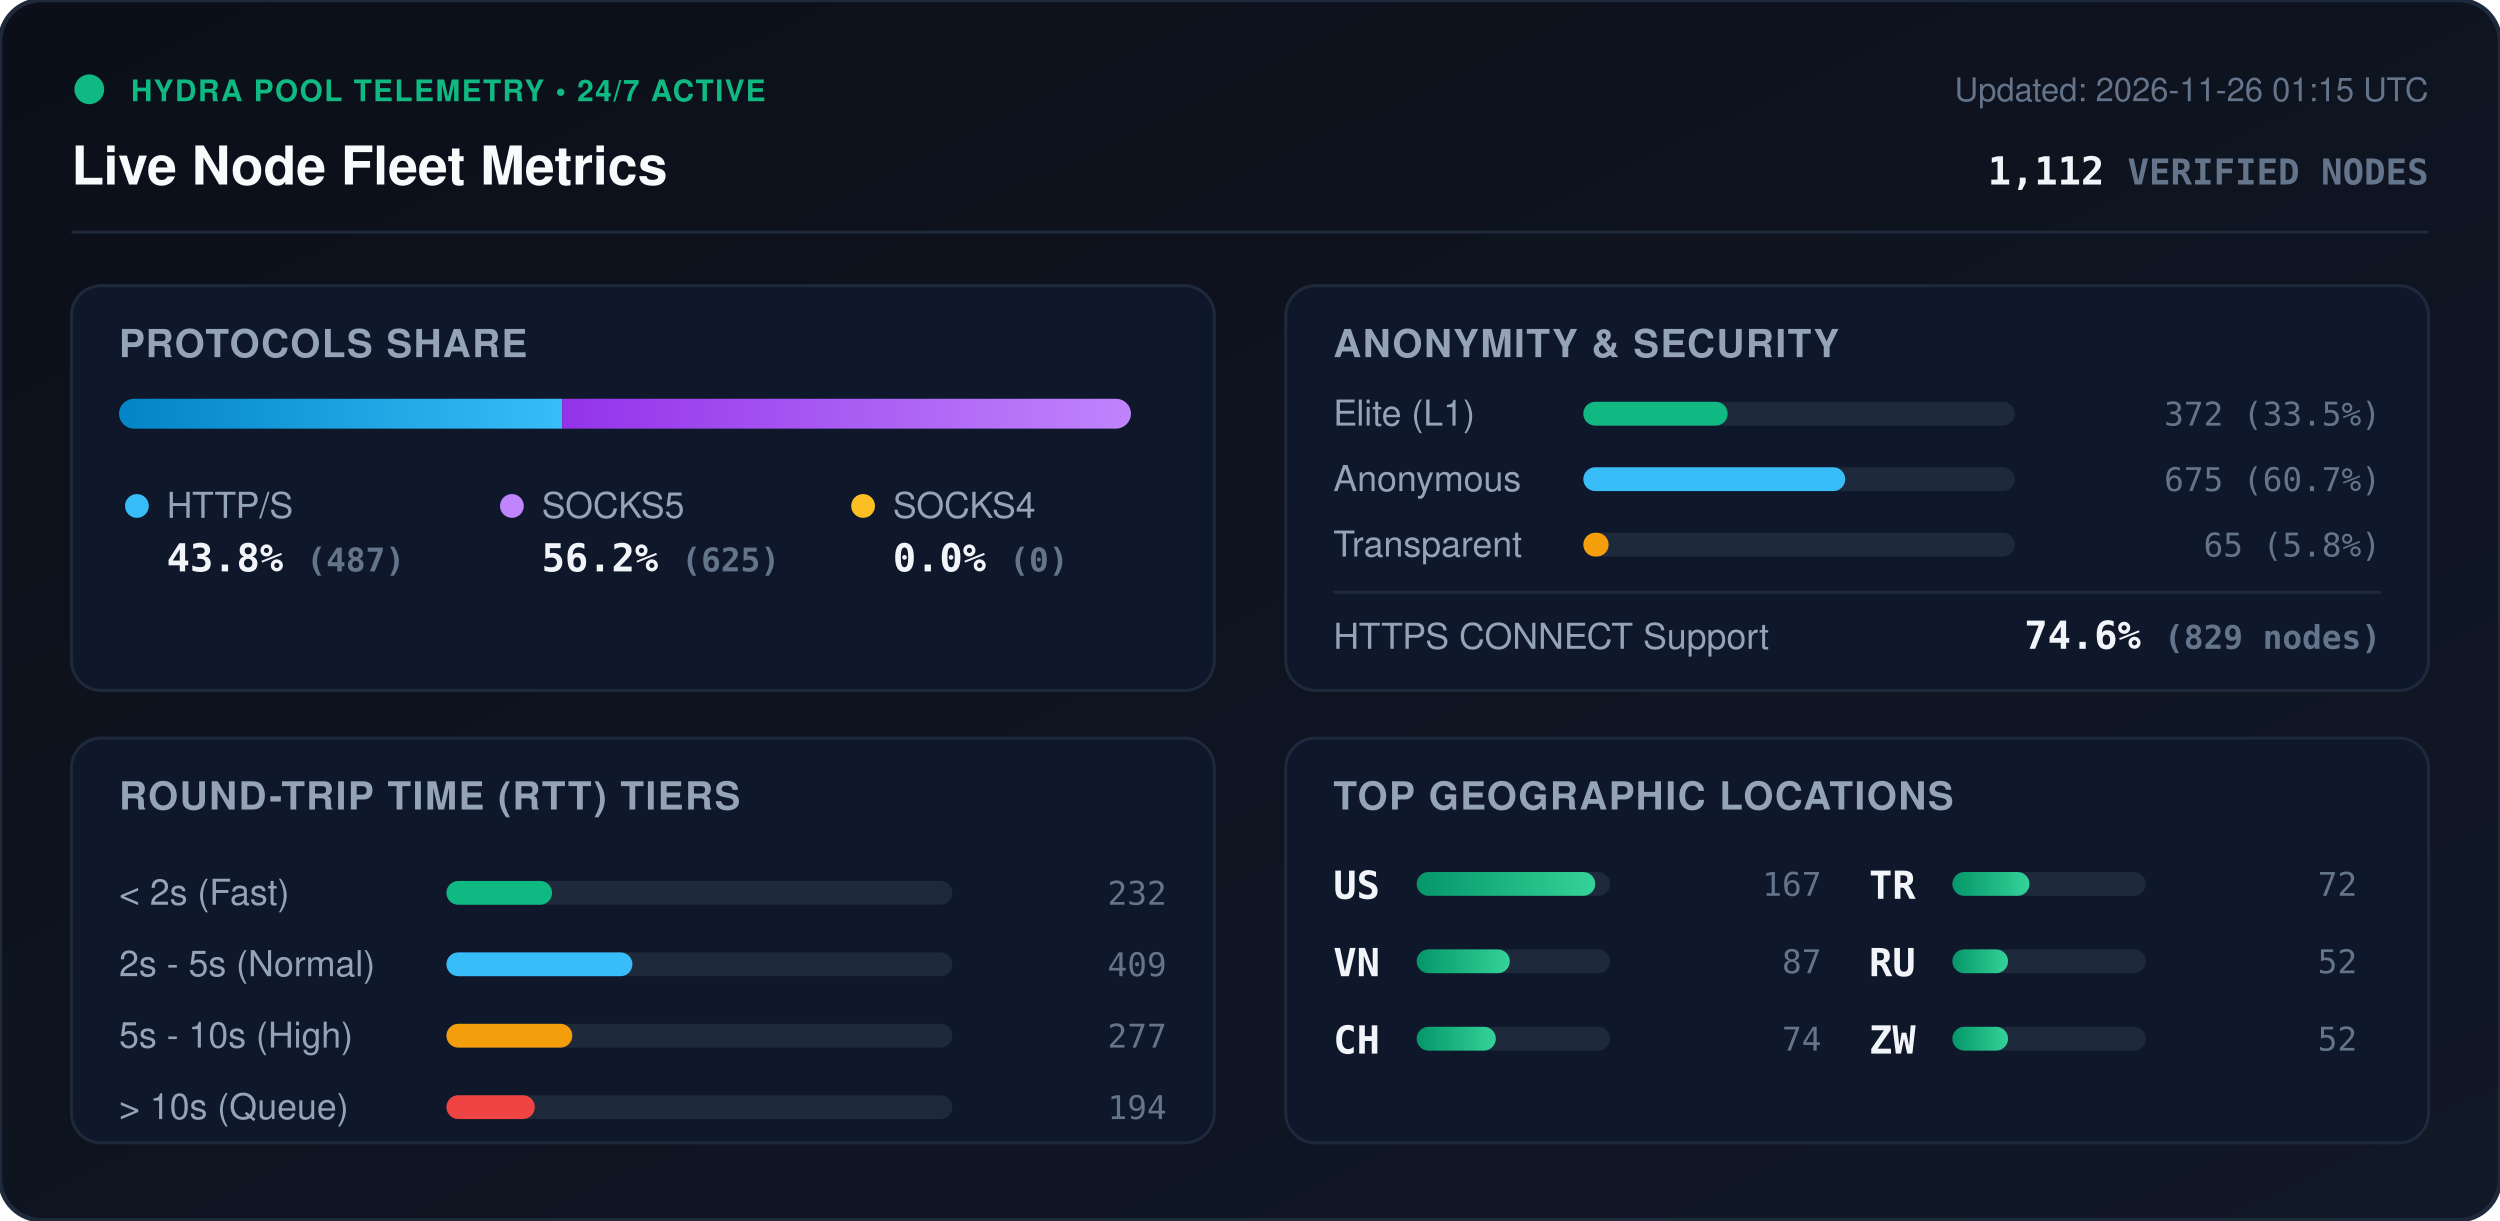
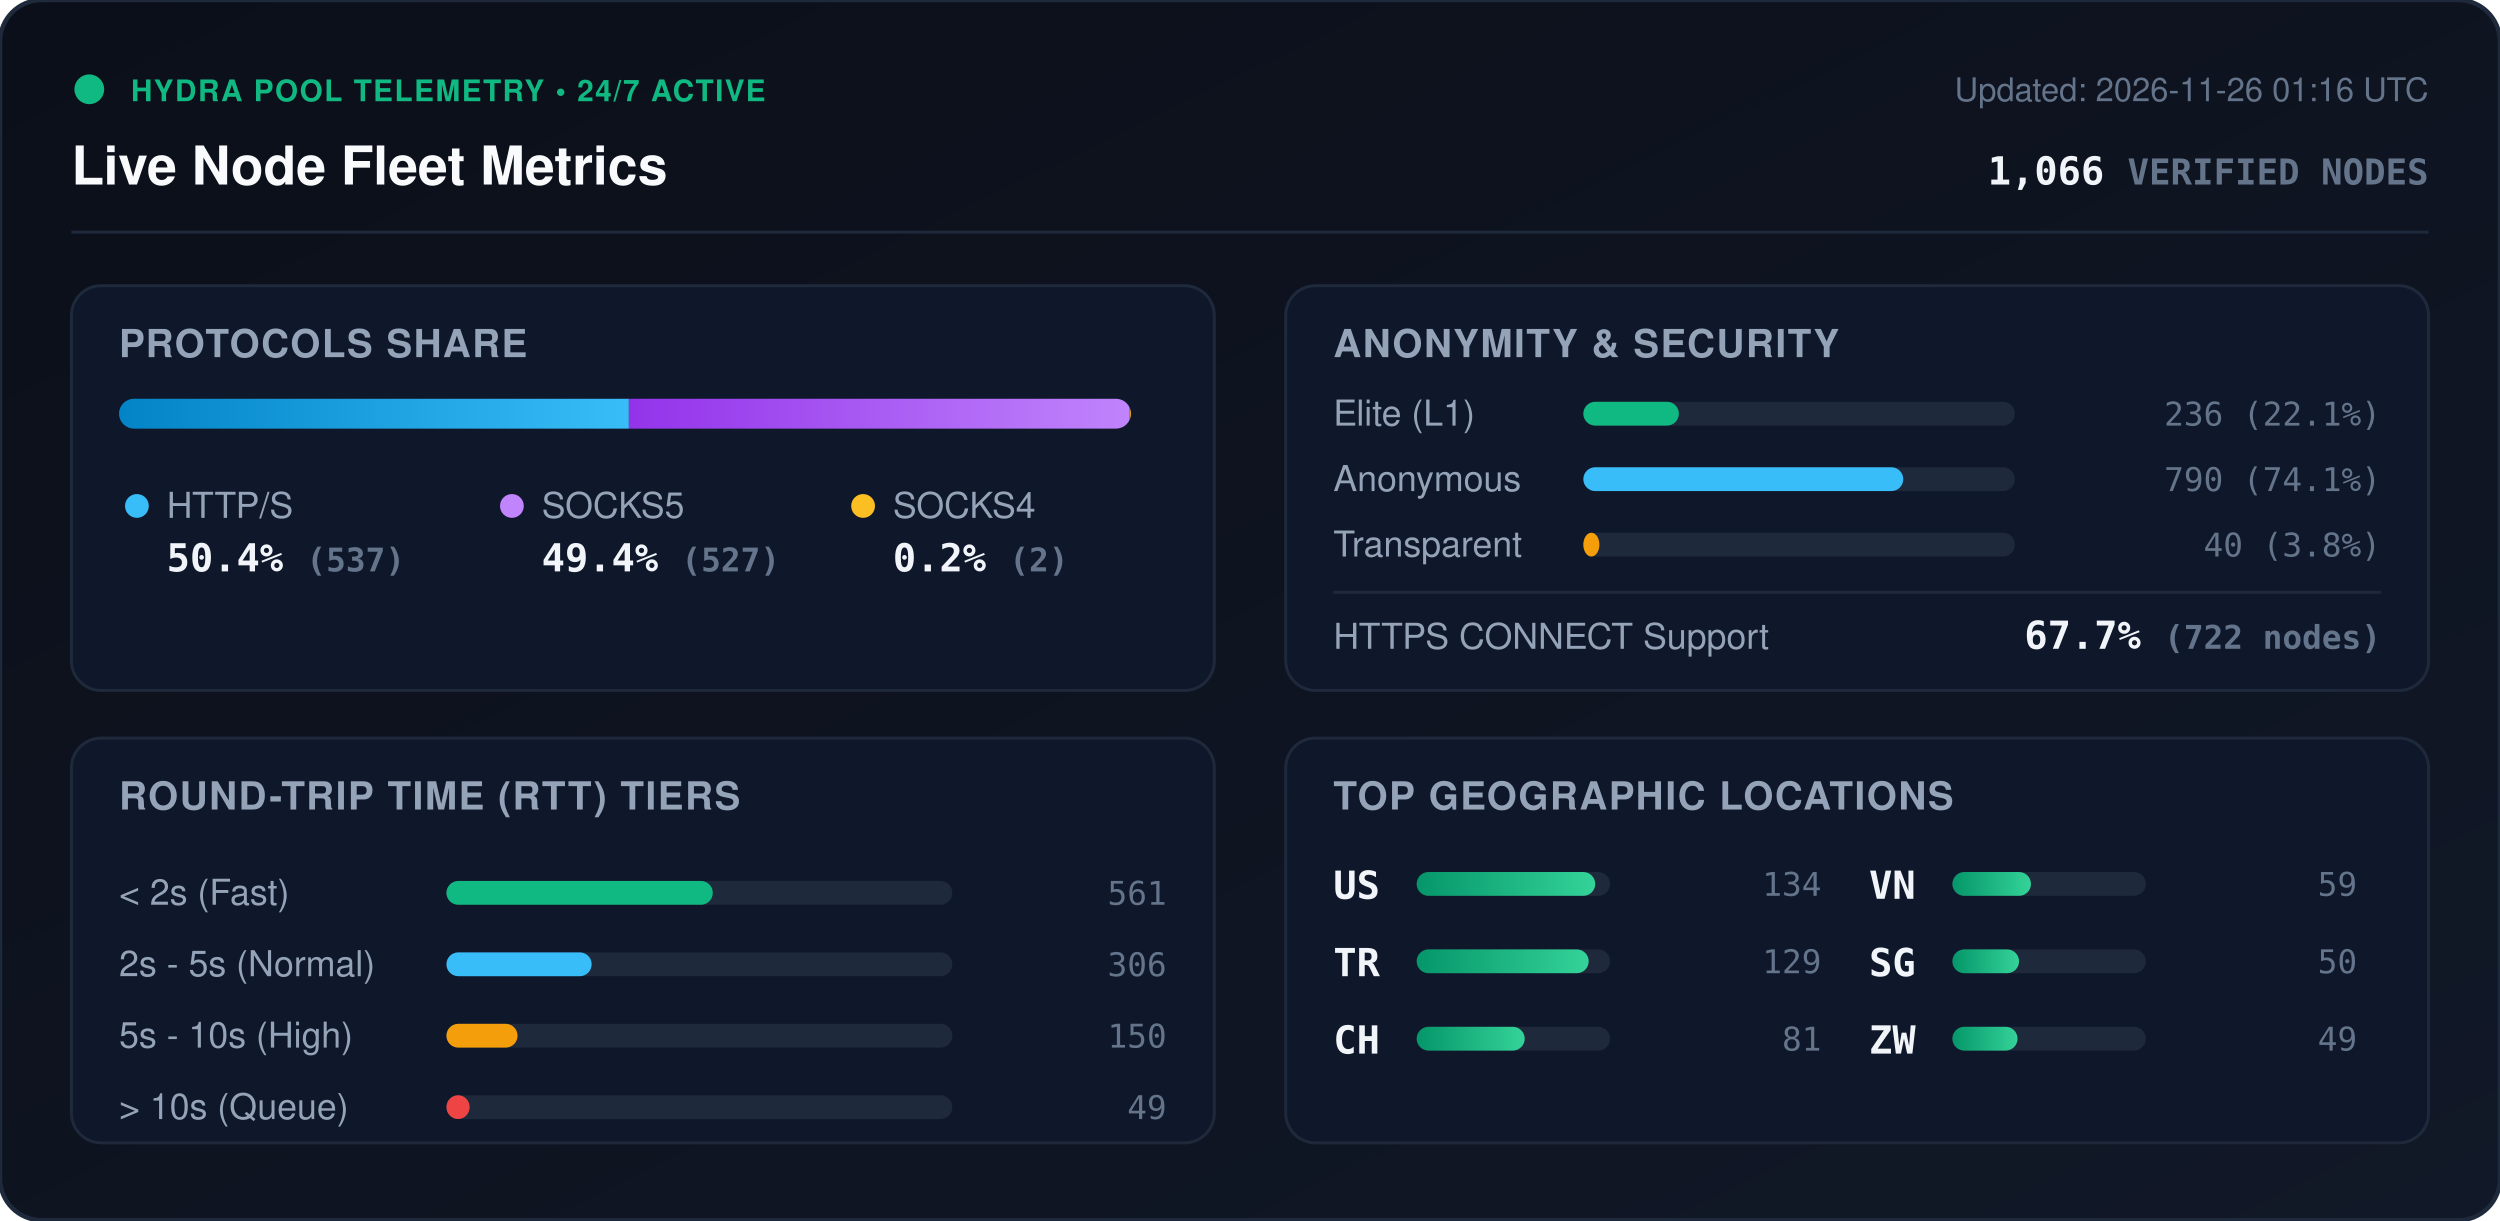
<svg xmlns="http://www.w3.org/2000/svg" viewBox="0 0 840 410" width="840" height="410" style="max-width: 100%; height: auto;">
  <defs>
    <linearGradient id="bg" x1="0%" y1="0%" x2="100%" y2="100%">
      <stop offset="0%" stop-color="#0b0f19" />
      <stop offset="100%" stop-color="#111827" />
    </linearGradient>
    <linearGradient id="bar-http" x1="0%" y1="0%" x2="100%" y2="0%">
      <stop offset="0%" stop-color="#0284c7" />
      <stop offset="100%" stop-color="#38bdf8" />
    </linearGradient>
    <linearGradient id="bar-socks5" x1="0%" y1="0%" x2="100%" y2="0%">
      <stop offset="0%" stop-color="#9333ea" />
      <stop offset="100%" stop-color="#c084fc" />
    </linearGradient>
    <linearGradient id="bar-socks4" x1="0%" y1="0%" x2="100%" y2="0%">
      <stop offset="0%" stop-color="#d97706" />
      <stop offset="100%" stop-color="#fbbf24" />
    </linearGradient>
    <linearGradient id="bar-green" x1="0%" y1="0%" x2="100%" y2="0%">
      <stop offset="0%" stop-color="#059669" />
      <stop offset="100%" stop-color="#34d399" />
    </linearGradient>
    <clipPath id="prog-track-clip">
      <rect width="340.0" height="10" rx="5" />
    </clipPath>
    <style>
      .title { font: 700 18px -apple-system, BlinkMacSystemFont, 'Segoe UI', Helvetica, Arial, sans-serif; fill: #f8fafc; }
      .sub { font: 500 11px -apple-system, BlinkMacSystemFont, 'Segoe UI', Helvetica, Arial, sans-serif; fill: #64748b; }
      .section-hdr { font: 600 13px -apple-system, BlinkMacSystemFont, 'Segoe UI', Helvetica, Arial, sans-serif; fill: #94a3b8; letter-spacing: 0.5px; }
      .metric-val { font: 700 13px -apple-system, BlinkMacSystemFont, 'Segoe UI', Helvetica, Arial, sans-serif; fill: #f1f5f9; }
      .metric-lbl { font: 500 12px -apple-system, BlinkMacSystemFont, 'Segoe UI', Helvetica, Arial, sans-serif; fill: #94a3b8; }
      .badge-txt { font: 700 10px -apple-system, BlinkMacSystemFont, 'Segoe UI', Helvetica, Arial, sans-serif; fill: #10b981; letter-spacing: 0.5px; }
      .mono { font-family: ui-monospace, SFMono-Regular, Menlo, Monaco, Consolas, monospace; }
      .pulse { animation: beacon 2s infinite ease-in-out; }
      @keyframes beacon { 0%, 100% { opacity: 1; } 50% { opacity: 0.35; } }
    </style>
  </defs>
  <rect width="840" height="410" rx="14" fill="url(#bg)" stroke="#1e293b" stroke-width="1.5" />
  <g transform="translate(24, 24)">
    <circle cx="6" cy="6" r="5" fill="#10b981" class="pulse" />
    <text x="20" y="10" class="badge-txt">HYDRA POOL TELEMETRY • 24/7 ACTIVE</text>
    <text x="0" y="38" class="title">Live Node Fleet Metrics</text>
-     <text x="792" y="10" text-anchor="end" class="sub">Updated: 2026-11-26 01:15 UTC</text>
-     <text x="792" y="38" text-anchor="end" class="metric-val mono" fill="#38bdf8">1,112 <tspan font-size="12" fill="#64748b">VERIFIED NODES</tspan>
+     <text x="792" y="10" text-anchor="end" class="sub">Updated: 2026-11-26 01:16 UTC</text>
+     <text x="792" y="38" text-anchor="end" class="metric-val mono" fill="#38bdf8">1,066 <tspan font-size="12" fill="#64748b">VERIFIED NODES</tspan>
    </text>
  </g>
  <line x1="24" y1="78" x2="816" y2="78" stroke="#1e293b" stroke-width="1" />
  <g transform="translate(24, 96)">
    <rect width="384" height="136" rx="10" fill="#0f172a" stroke="#1e293b" />
    <text x="16" y="24" class="section-hdr">PROTOCOLS SHARE</text>
    <g transform="translate(16, 38)">
      <rect width="340.0" height="10" rx="5" fill="#1e293b" />
      <g clip-path="url(#prog-track-clip)">
-         <rect x="0" width="148.9" height="10" fill="url(#bar-http)" />
-         <rect x="148.9" width="191.1" height="10" fill="url(#bar-socks5)" />
-         <rect x="340.0" width="0.0" height="10" fill="url(#bar-socks4)" />
+         <rect x="0" width="171.3" height="10" fill="url(#bar-http)" />
+         <rect x="171.3" width="168.1" height="10" fill="url(#bar-socks5)" />
+         <rect x="339.4" width="0.6" height="10" fill="url(#bar-socks4)" />
      </g>
    </g>
    <g transform="translate(16, 68)">
      <circle cx="6" cy="6" r="4" fill="#38bdf8" />
      <text x="16" y="10" class="metric-lbl">HTTP/S</text>
-       <text x="16" y="28" class="metric-val mono">43.8% <tspan font-size="11" fill="#64748b">(487)</tspan>
+       <text x="16" y="28" class="metric-val mono">50.4% <tspan font-size="11" fill="#64748b">(537)</tspan>
      </text>
      <circle cx="132" cy="6" r="4" fill="#c084fc" />
      <text x="142" y="10" class="metric-lbl">SOCKS5</text>
-       <text x="142" y="28" class="metric-val mono">56.2% <tspan font-size="11" fill="#64748b">(625)</tspan>
+       <text x="142" y="28" class="metric-val mono">49.4% <tspan font-size="11" fill="#64748b">(527)</tspan>
      </text>
      <circle cx="250" cy="6" r="4" fill="#fbbf24" />
      <text x="260" y="10" class="metric-lbl">SOCKS4</text>
-       <text x="260" y="28" class="metric-val mono">0.0% <tspan font-size="11" fill="#64748b">(0)</tspan>
+       <text x="260" y="28" class="metric-val mono">0.2% <tspan font-size="11" fill="#64748b">(2)</tspan>
      </text>
    </g>
  </g>
  <g transform="translate(432, 96)">
    <rect width="384" height="136" rx="10" fill="#0f172a" stroke="#1e293b" />
    <text x="16" y="24" class="section-hdr">ANONYMITY &amp; SECURITY</text>
    <text x="16" y="47" class="metric-lbl">Elite (L1)</text>
    <rect x="100" y="39" width="145.0" height="8" rx="4" fill="#1e293b" />
-     <rect x="100" y="39" width="48.5" height="8" rx="4" fill="#10b981" />
-     <text x="368" y="47" text-anchor="end" class="mono sub" fill="#e2e8f0">372 (33.5%)</text>
+     <rect x="100" y="39" width="32.1" height="8" rx="4" fill="#10b981" />
+     <text x="368" y="47" text-anchor="end" class="mono sub" fill="#e2e8f0">236 (22.1%)</text>
    <text x="16" y="69" class="metric-lbl">Anonymous</text>
    <rect x="100" y="61" width="145.0" height="8" rx="4" fill="#1e293b" />
-     <rect x="100" y="61" width="88.0" height="8" rx="4" fill="#38bdf8" />
-     <text x="368" y="69" text-anchor="end" class="mono sub" fill="#e2e8f0">675 (60.7%)</text>
+     <rect x="100" y="61" width="107.5" height="8" rx="4" fill="#38bdf8" />
+     <text x="368" y="69" text-anchor="end" class="mono sub" fill="#e2e8f0">790 (74.1%)</text>
    <text x="16" y="91" class="metric-lbl">Transparent</text>
    <rect x="100" y="83" width="145.0" height="8" rx="4" fill="#1e293b" />
-     <rect x="100" y="83" width="8.5" height="8" rx="4" fill="#f59e0b" />
-     <text x="368" y="91" text-anchor="end" class="mono sub" fill="#e2e8f0">65 (5.8%)</text>
+     <rect x="100" y="83" width="5.4" height="8" rx="4" fill="#f59e0b" />
+     <text x="368" y="91" text-anchor="end" class="mono sub" fill="#e2e8f0">40 (3.8%)</text>
    <line x1="16" y1="103" x2="368" y2="103" stroke="#1e293b" stroke-width="1" />
    <text x="16" y="122" class="metric-lbl">HTTPS CONNECT Support</text>
-     <text x="368" y="122" text-anchor="end" class="metric-val mono" fill="#34d399">74.6% <tspan font-size="11" fill="#64748b">(829 nodes)</tspan>
+     <text x="368" y="122" text-anchor="end" class="metric-val mono" fill="#34d399">67.7% <tspan font-size="11" fill="#64748b">(722 nodes)</tspan>
    </text>
  </g>
  <g transform="translate(24, 248)">
    <rect width="384" height="136" rx="10" fill="#0f172a" stroke="#1e293b" />
    <text x="16" y="24" class="section-hdr">ROUND-TRIP TIME (RTT) TIERS</text>
    <g transform="translate(16, 42)">
      <text x="0" y="14" class="metric-lbl">&lt; 2s (Fast)</text>
      <rect x="110" y="6" width="170" height="8" rx="4" fill="#1e293b" />
-       <rect x="110" y="6" width="35.5" height="8" rx="4" fill="#10b981" />
-       <text x="352" y="14" text-anchor="end" class="mono sub">232</text>
+       <rect x="110" y="6" width="89.5" height="8" rx="4" fill="#10b981" />
+       <text x="352" y="14" text-anchor="end" class="mono sub">561</text>
      <text x="0" y="38" class="metric-lbl">2s - 5s (Normal)</text>
      <rect x="110" y="30" width="170" height="8" rx="4" fill="#1e293b" />
-       <rect x="110" y="30" width="62.5" height="8" rx="4" fill="#38bdf8" />
-       <text x="352" y="38" text-anchor="end" class="mono sub">409</text>
+       <rect x="110" y="30" width="48.8" height="8" rx="4" fill="#38bdf8" />
+       <text x="352" y="38" text-anchor="end" class="mono sub">306</text>
      <text x="0" y="62" class="metric-lbl">5s - 10s (High)</text>
      <rect x="110" y="54" width="170" height="8" rx="4" fill="#1e293b" />
-       <rect x="110" y="54" width="42.3" height="8" rx="4" fill="#f59e0b" />
-       <text x="352" y="62" text-anchor="end" class="mono sub">277</text>
+       <rect x="110" y="54" width="23.9" height="8" rx="4" fill="#f59e0b" />
+       <text x="352" y="62" text-anchor="end" class="mono sub">150</text>
      <text x="0" y="86" class="metric-lbl">&gt; 10s (Queue)</text>
      <rect x="110" y="78" width="170" height="8" rx="4" fill="#1e293b" />
-       <rect x="110" y="78" width="29.7" height="8" rx="4" fill="#ef4444" />
-       <text x="352" y="86" text-anchor="end" class="mono sub">194</text>
+       <rect x="110" y="78" width="7.8" height="8" rx="4" fill="#ef4444" />
+       <text x="352" y="86" text-anchor="end" class="mono sub">49</text>
    </g>
  </g>
  <g transform="translate(432, 248)">
    <rect width="384" height="136" rx="10" fill="#0f172a" stroke="#1e293b" />
    <text x="16" y="24" class="section-hdr">TOP GEOGRAPHIC LOCATIONS</text>
    <g transform="translate(16, 42)">
      <g transform="translate(0, 0)">
        <text x="0" y="12" class="mono metric-val" font-size="12">US</text>
        <rect x="28" y="3" width="65" height="8" rx="4" fill="#1e293b" />
        <rect x="28" y="3" width="60.0" height="8" rx="4" fill="url(#bar-green)" />
-         <text x="164" y="11" text-anchor="end" class="mono sub">167</text>
+         <text x="164" y="11" text-anchor="end" class="mono sub">134</text>
      </g>
      <g transform="translate(0, 26)">
-         <text x="0" y="12" class="mono metric-val" font-size="12">VN</text>
+         <text x="0" y="12" class="mono metric-val" font-size="12">TR</text>
        <rect x="28" y="3" width="65" height="8" rx="4" fill="#1e293b" />
-         <rect x="28" y="3" width="31.3" height="8" rx="4" fill="url(#bar-green)" />
-         <text x="164" y="11" text-anchor="end" class="mono sub">87</text>
+         <rect x="28" y="3" width="57.8" height="8" rx="4" fill="url(#bar-green)" />
+         <text x="164" y="11" text-anchor="end" class="mono sub">129</text>
      </g>
      <g transform="translate(0, 52)">
        <text x="0" y="12" class="mono metric-val" font-size="12">CH</text>
        <rect x="28" y="3" width="65" height="8" rx="4" fill="#1e293b" />
-         <rect x="28" y="3" width="26.6" height="8" rx="4" fill="url(#bar-green)" />
-         <text x="164" y="11" text-anchor="end" class="mono sub">74</text>
+         <rect x="28" y="3" width="36.3" height="8" rx="4" fill="url(#bar-green)" />
+         <text x="164" y="11" text-anchor="end" class="mono sub">81</text>
      </g>
      <g transform="translate(180, 0)">
-         <text x="0" y="12" class="mono metric-val" font-size="12">TR</text>
+         <text x="0" y="12" class="mono metric-val" font-size="12">VN</text>
        <rect x="28" y="3" width="65" height="8" rx="4" fill="#1e293b" />
-         <rect x="28" y="3" width="25.9" height="8" rx="4" fill="url(#bar-green)" />
-         <text x="164" y="11" text-anchor="end" class="mono sub">72</text>
+         <rect x="28" y="3" width="26.4" height="8" rx="4" fill="url(#bar-green)" />
+         <text x="164" y="11" text-anchor="end" class="mono sub">59</text>
      </g>
      <g transform="translate(180, 26)">
-         <text x="0" y="12" class="mono metric-val" font-size="12">RU</text>
+         <text x="0" y="12" class="mono metric-val" font-size="12">SG</text>
        <rect x="28" y="3" width="65" height="8" rx="4" fill="#1e293b" />
-         <rect x="28" y="3" width="18.7" height="8" rx="4" fill="url(#bar-green)" />
-         <text x="164" y="11" text-anchor="end" class="mono sub">52</text>
+         <rect x="28" y="3" width="22.4" height="8" rx="4" fill="url(#bar-green)" />
+         <text x="164" y="11" text-anchor="end" class="mono sub">50</text>
      </g>
      <g transform="translate(180, 52)">
        <text x="0" y="12" class="mono metric-val" font-size="12">ZW</text>
        <rect x="28" y="3" width="65" height="8" rx="4" fill="#1e293b" />
-         <rect x="28" y="3" width="18.7" height="8" rx="4" fill="url(#bar-green)" />
-         <text x="164" y="11" text-anchor="end" class="mono sub">52</text>
+         <rect x="28" y="3" width="21.9" height="8" rx="4" fill="url(#bar-green)" />
+         <text x="164" y="11" text-anchor="end" class="mono sub">49</text>
      </g>
    </g>
  </g>
</svg>
